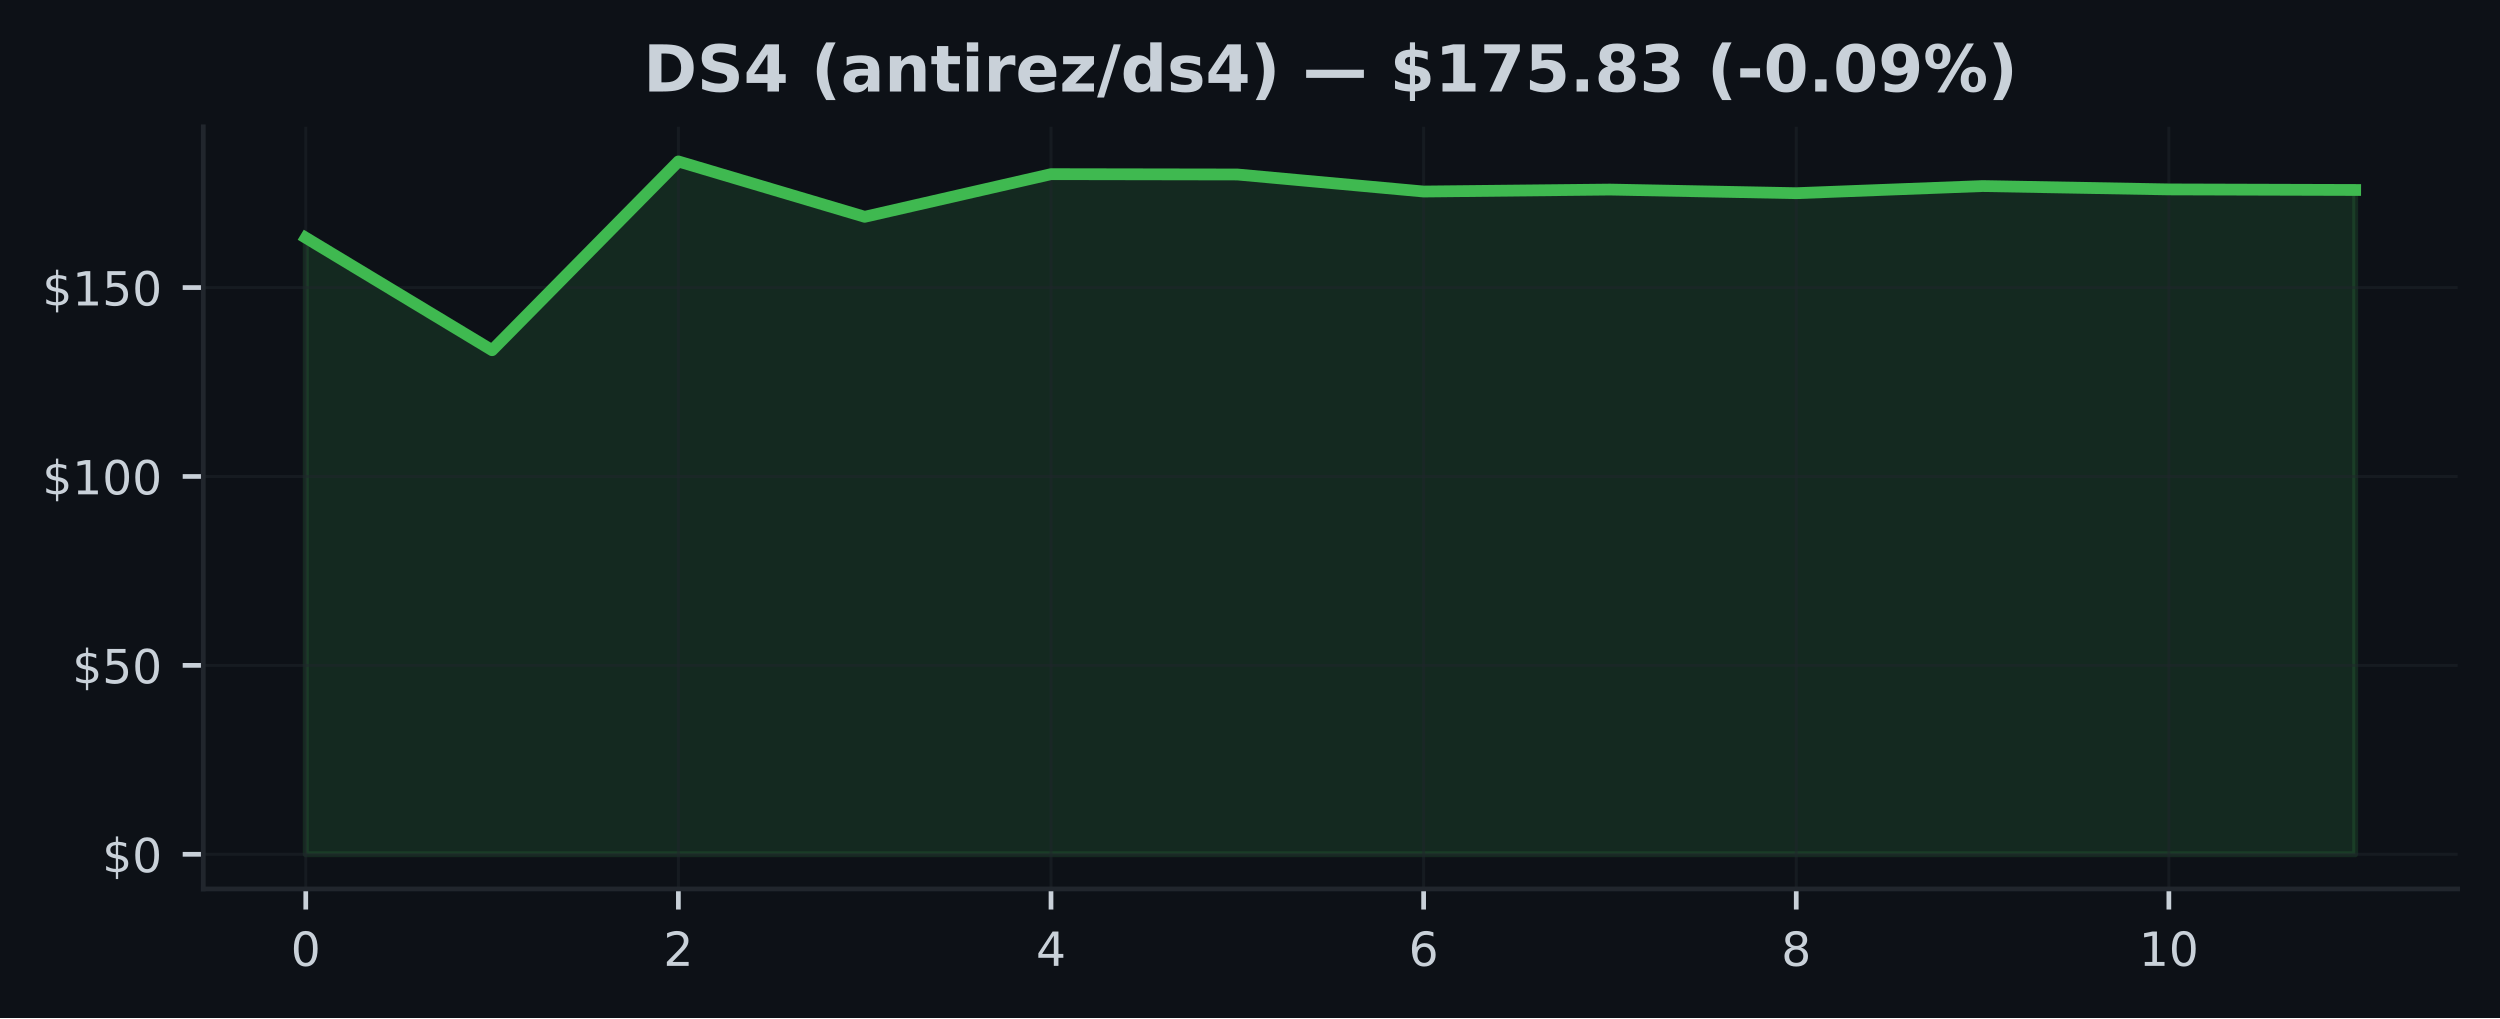
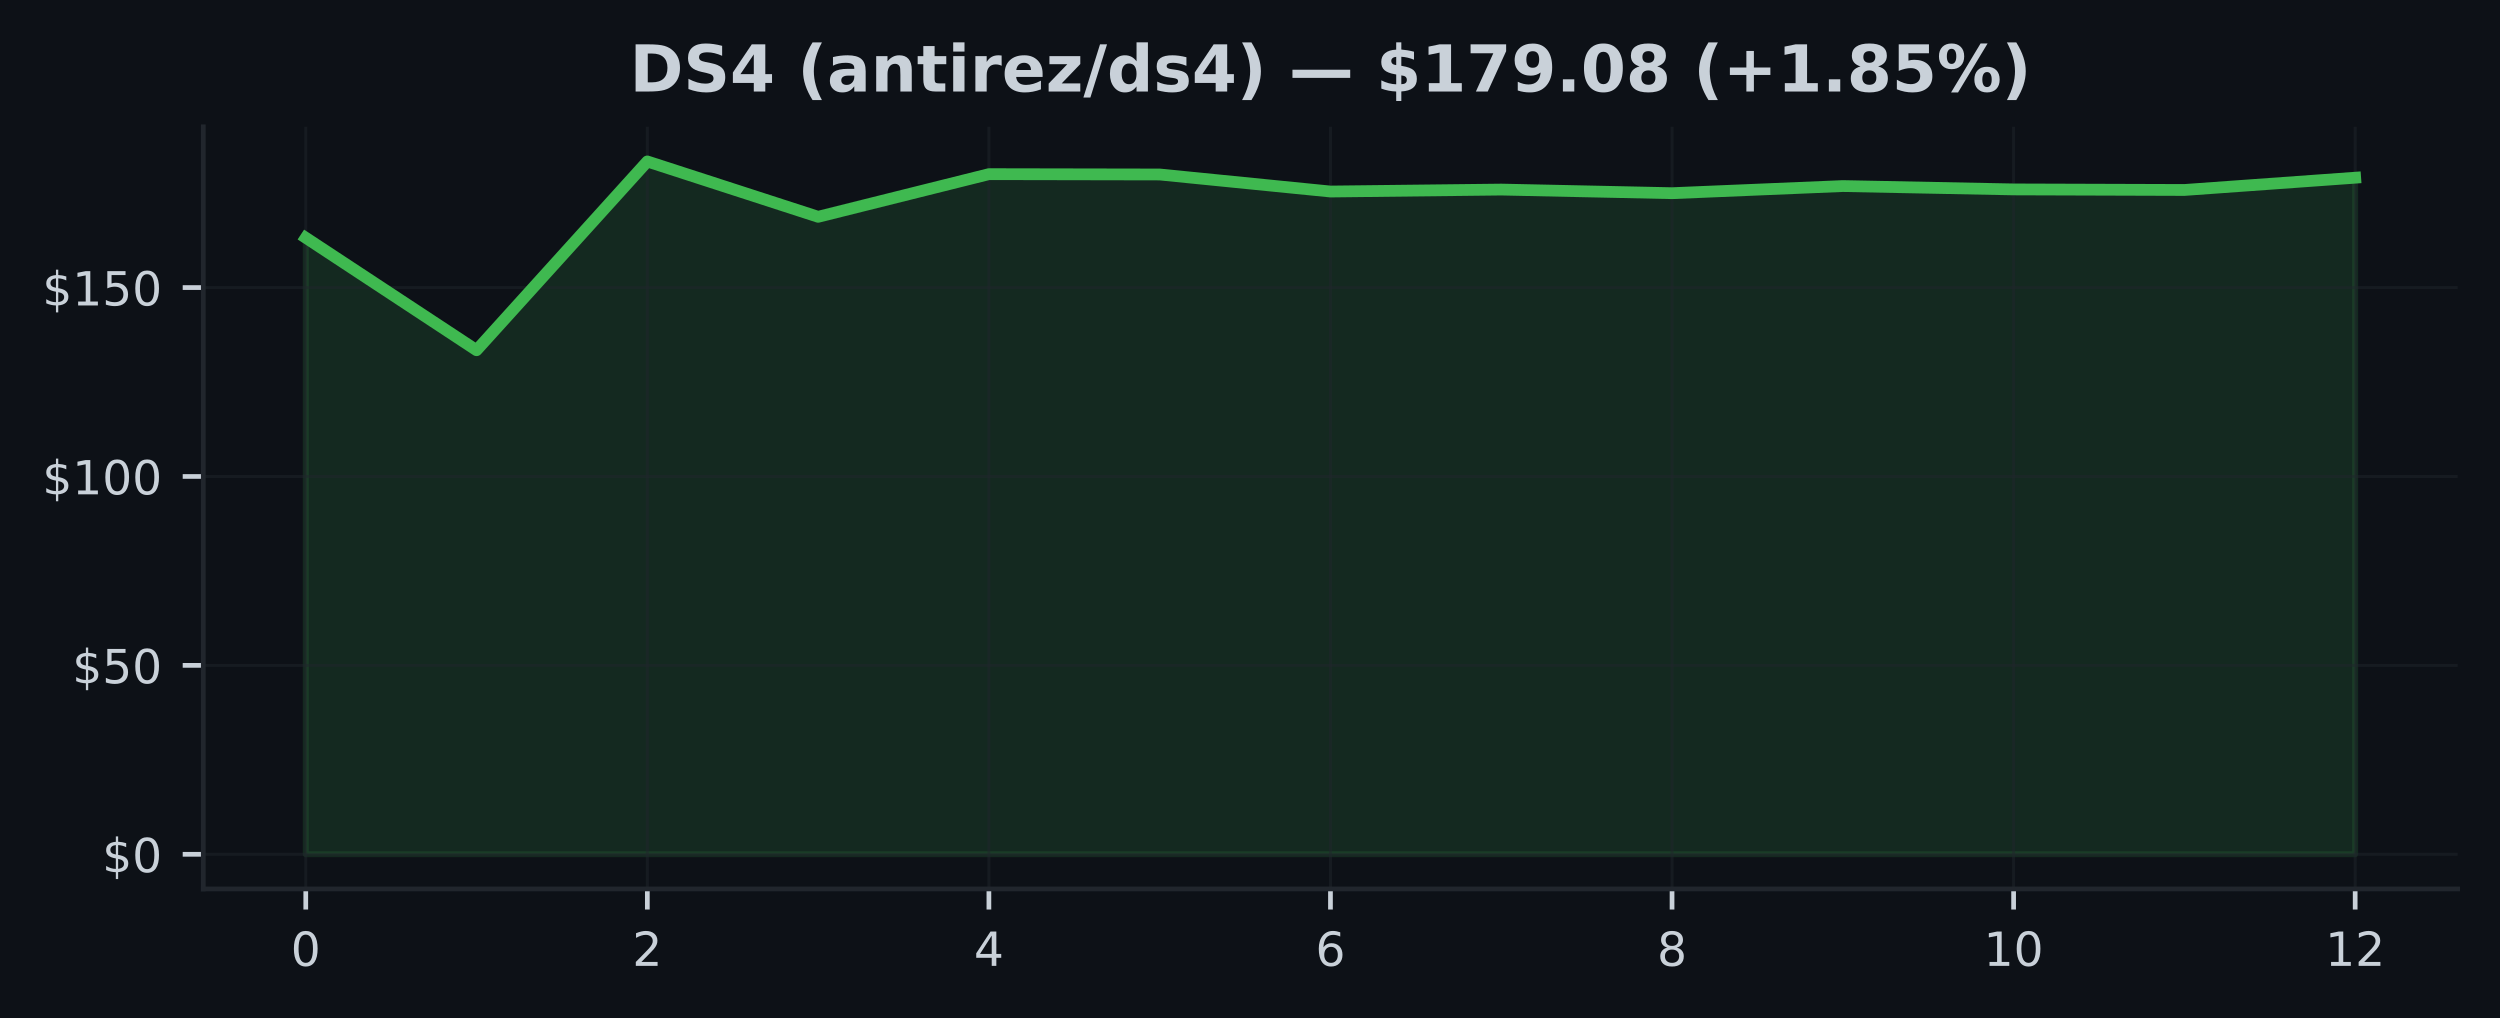
<svg xmlns="http://www.w3.org/2000/svg" xmlns:xlink="http://www.w3.org/1999/xlink" width="425pt" height="173.061pt" viewBox="0 0 425 173.061" version="1.1">
  <defs>
    <style type="text/css">*{stroke-linejoin: round; stroke-linecap: butt}</style>
  </defs>
  <g id="figure_1">
    <g id="patch_1">
      <path d="M 0 173.061  L 425 173.061  L 425 0  L 0 0  z " style="fill: #0d1117" />
    </g>
    <g id="axes_1">
      <g id="patch_2">
        <path d="M 34.56 151.118  L 417.8 151.118  L 417.8 21.558  L 34.56 21.558  z " style="fill: #0d1117" />
      </g>
      <g id="FillBetweenPolyCollection_1">
        <defs>
-           <path id="mcb7b8a26d0" d="M 51.98 -27.832  L 51.98 -132.639  L 83.653 -113.525  L 115.325 -145.613  L 146.998 -136.204  L 178.671 -143.455  L 210.344 -143.398  L 242.016 -140.501  L 273.689 -140.835  L 305.362 -140.218  L 337.035 -141.432  L 368.707 -140.861  L 400.38 -140.764  L 400.38 -27.832  L 400.38 -27.832  L 368.707 -27.832  L 337.035 -27.832  L 305.362 -27.832  L 273.689 -27.832  L 242.016 -27.832  L 210.344 -27.832  L 178.671 -27.832  L 146.998 -27.832  L 115.325 -27.832  L 83.653 -27.832  L 51.98 -27.832  z " style="stroke: #3fb950; stroke-opacity: 0.15" />
+           <path id="m15445644e9" d="M 51.98 -27.832  L 51.98 -132.639  L 81.013 -113.525  L 110.047 -145.613  L 139.08 -136.204  L 168.113 -143.455  L 197.147 -143.398  L 226.18 -140.501  L 255.213 -140.835  L 284.247 -140.218  L 313.28 -141.432  L 342.313 -140.861  L 371.347 -140.764  L 400.38 -142.852  L 400.38 -27.832  L 400.38 -27.832  L 371.347 -27.832  L 342.313 -27.832  L 313.28 -27.832  L 284.247 -27.832  L 255.213 -27.832  L 226.18 -27.832  L 197.147 -27.832  L 168.113 -27.832  L 139.08 -27.832  L 110.047 -27.832  L 81.013 -27.832  L 51.98 -27.832  z " style="stroke: #3fb950; stroke-opacity: 0.15" />
        </defs>
-         <g clip-path="url(#p4523fb456c)">
-           <use xlink:href="#mcb7b8a26d0" x="0" y="173.061" style="fill: #3fb950; fill-opacity: 0.15; stroke: #3fb950; stroke-opacity: 0.15" />
+         <g clip-path="url(#p81634be4b5)">
+           <use xlink:href="#m15445644e9" x="0" y="173.061" style="fill: #3fb950; fill-opacity: 0.15; stroke: #3fb950; stroke-opacity: 0.15" />
        </g>
      </g>
      <g id="matplotlib.axis_1">
        <g id="xtick_1">
          <g id="line2d_1">
-             <path d="M 51.98 151.118  L 51.98 21.558  " clip-path="url(#p4523fb456c)" style="fill: none; stroke: #21262d; stroke-opacity: 0.5; stroke-width: 0.5; stroke-linecap: square" />
+             <path d="M 51.98 151.118  L 51.98 21.558  " clip-path="url(#p81634be4b5)" style="fill: none; stroke: #21262d; stroke-opacity: 0.5; stroke-width: 0.5; stroke-linecap: square" />
          </g>
          <g id="line2d_2">
            <defs>
-               <path id="m1c31b7d1b2" d="M 0 0  L 0 3.5  " style="stroke: #c9d1d9; stroke-width: 0.8" />
+               <path id="m2bcc82e139" d="M 0 0  L 0 3.5  " style="stroke: #c9d1d9; stroke-width: 0.8" />
            </defs>
            <g>
-               <use xlink:href="#m1c31b7d1b2" x="51.98" y="151.118" style="fill: #c9d1d9; stroke: #c9d1d9; stroke-width: 0.8" />
+               <use xlink:href="#m2bcc82e139" x="51.98" y="151.118" style="fill: #c9d1d9; stroke: #c9d1d9; stroke-width: 0.8" />
            </g>
          </g>
          <g id="text_1">
            <g style="fill: #c9d1d9" transform="translate(49.435 164.197) scale(0.08 -0.08)">
              <defs>
                <path id="DejaVuSans-30" d="M 2034 4250  Q 1547 4250 1301 3770  Q 1056 3291 1056 2328  Q 1056 1369 1301 889  Q 1547 409 2034 409  Q 2525 409 2770 889  Q 3016 1369 3016 2328  Q 3016 3291 2770 3770  Q 2525 4250 2034 4250  z M 2034 4750  Q 2819 4750 3233 4129  Q 3647 3509 3647 2328  Q 3647 1150 3233 529  Q 2819 -91 2034 -91  Q 1250 -91 836 529  Q 422 1150 422 2328  Q 422 3509 836 4129  Q 1250 4750 2034 4750  z " transform="scale(0.015625)" />
              </defs>
              <use xlink:href="#DejaVuSans-30" />
            </g>
          </g>
        </g>
        <g id="xtick_2">
          <g id="line2d_3">
-             <path d="M 115.325 151.118  L 115.325 21.558  " clip-path="url(#p4523fb456c)" style="fill: none; stroke: #21262d; stroke-opacity: 0.5; stroke-width: 0.5; stroke-linecap: square" />
+             <path d="M 110.047 151.118  L 110.047 21.558  " clip-path="url(#p81634be4b5)" style="fill: none; stroke: #21262d; stroke-opacity: 0.5; stroke-width: 0.5; stroke-linecap: square" />
          </g>
          <g id="line2d_4">
            <g>
-               <use xlink:href="#m1c31b7d1b2" x="115.325" y="151.118" style="fill: #c9d1d9; stroke: #c9d1d9; stroke-width: 0.8" />
+               <use xlink:href="#m2bcc82e139" x="110.047" y="151.118" style="fill: #c9d1d9; stroke: #c9d1d9; stroke-width: 0.8" />
            </g>
          </g>
          <g id="text_2">
-             <g style="fill: #c9d1d9" transform="translate(112.7805 164.197) scale(0.08 -0.08)">
+             <g style="fill: #c9d1d9" transform="translate(107.5017 164.197) scale(0.08 -0.08)">
              <defs>
                <path id="DejaVuSans-32" d="M 1228 531  L 3431 531  L 3431 0  L 469 0  L 469 531  Q 828 903 1448 1529  Q 2069 2156 2228 2338  Q 2531 2678 2651 2914  Q 2772 3150 2772 3378  Q 2772 3750 2511 3984  Q 2250 4219 1831 4219  Q 1534 4219 1204 4116  Q 875 4013 500 3803  L 500 4441  Q 881 4594 1212 4672  Q 1544 4750 1819 4750  Q 2544 4750 2975 4387  Q 3406 4025 3406 3419  Q 3406 3131 3298 2873  Q 3191 2616 2906 2266  Q 2828 2175 2409 1742  Q 1991 1309 1228 531  z " transform="scale(0.015625)" />
              </defs>
              <use xlink:href="#DejaVuSans-32" />
            </g>
          </g>
        </g>
        <g id="xtick_3">
          <g id="line2d_5">
-             <path d="M 178.671 151.118  L 178.671 21.558  " clip-path="url(#p4523fb456c)" style="fill: none; stroke: #21262d; stroke-opacity: 0.5; stroke-width: 0.5; stroke-linecap: square" />
+             <path d="M 168.113 151.118  L 168.113 21.558  " clip-path="url(#p81634be4b5)" style="fill: none; stroke: #21262d; stroke-opacity: 0.5; stroke-width: 0.5; stroke-linecap: square" />
          </g>
          <g id="line2d_6">
            <g>
-               <use xlink:href="#m1c31b7d1b2" x="178.671" y="151.118" style="fill: #c9d1d9; stroke: #c9d1d9; stroke-width: 0.8" />
+               <use xlink:href="#m2bcc82e139" x="168.113" y="151.118" style="fill: #c9d1d9; stroke: #c9d1d9; stroke-width: 0.8" />
            </g>
          </g>
          <g id="text_3">
-             <g style="fill: #c9d1d9" transform="translate(176.1259 164.197) scale(0.08 -0.08)">
+             <g style="fill: #c9d1d9" transform="translate(165.5683 164.197) scale(0.08 -0.08)">
              <defs>
                <path id="DejaVuSans-34" d="M 2419 4116  L 825 1625  L 2419 1625  L 2419 4116  z M 2253 4666  L 3047 4666  L 3047 1625  L 3713 1625  L 3713 1100  L 3047 1100  L 3047 0  L 2419 0  L 2419 1100  L 313 1100  L 313 1709  L 2253 4666  z " transform="scale(0.015625)" />
              </defs>
              <use xlink:href="#DejaVuSans-34" />
            </g>
          </g>
        </g>
        <g id="xtick_4">
          <g id="line2d_7">
-             <path d="M 242.016 151.118  L 242.016 21.558  " clip-path="url(#p4523fb456c)" style="fill: none; stroke: #21262d; stroke-opacity: 0.5; stroke-width: 0.5; stroke-linecap: square" />
+             <path d="M 226.18 151.118  L 226.18 21.558  " clip-path="url(#p81634be4b5)" style="fill: none; stroke: #21262d; stroke-opacity: 0.5; stroke-width: 0.5; stroke-linecap: square" />
          </g>
          <g id="line2d_8">
            <g>
-               <use xlink:href="#m1c31b7d1b2" x="242.016" y="151.118" style="fill: #c9d1d9; stroke: #c9d1d9; stroke-width: 0.8" />
+               <use xlink:href="#m2bcc82e139" x="226.18" y="151.118" style="fill: #c9d1d9; stroke: #c9d1d9; stroke-width: 0.8" />
            </g>
          </g>
          <g id="text_4">
-             <g style="fill: #c9d1d9" transform="translate(239.4714 164.197) scale(0.08 -0.08)">
+             <g style="fill: #c9d1d9" transform="translate(223.635 164.197) scale(0.08 -0.08)">
              <defs>
                <path id="DejaVuSans-36" d="M 2113 2584  Q 1688 2584 1439 2293  Q 1191 2003 1191 1497  Q 1191 994 1439 701  Q 1688 409 2113 409  Q 2538 409 2786 701  Q 3034 994 3034 1497  Q 3034 2003 2786 2293  Q 2538 2584 2113 2584  z M 3366 4563  L 3366 3988  Q 3128 4100 2886 4159  Q 2644 4219 2406 4219  Q 1781 4219 1451 3797  Q 1122 3375 1075 2522  Q 1259 2794 1537 2939  Q 1816 3084 2150 3084  Q 2853 3084 3261 2657  Q 3669 2231 3669 1497  Q 3669 778 3244 343  Q 2819 -91 2113 -91  Q 1303 -91 875 529  Q 447 1150 447 2328  Q 447 3434 972 4092  Q 1497 4750 2381 4750  Q 2619 4750 2861 4703  Q 3103 4656 3366 4563  z " transform="scale(0.015625)" />
              </defs>
              <use xlink:href="#DejaVuSans-36" />
            </g>
          </g>
        </g>
        <g id="xtick_5">
          <g id="line2d_9">
-             <path d="M 305.362 151.118  L 305.362 21.558  " clip-path="url(#p4523fb456c)" style="fill: none; stroke: #21262d; stroke-opacity: 0.5; stroke-width: 0.5; stroke-linecap: square" />
+             <path d="M 284.247 151.118  L 284.247 21.558  " clip-path="url(#p81634be4b5)" style="fill: none; stroke: #21262d; stroke-opacity: 0.5; stroke-width: 0.5; stroke-linecap: square" />
          </g>
          <g id="line2d_10">
            <g>
-               <use xlink:href="#m1c31b7d1b2" x="305.362" y="151.118" style="fill: #c9d1d9; stroke: #c9d1d9; stroke-width: 0.8" />
+               <use xlink:href="#m2bcc82e139" x="284.247" y="151.118" style="fill: #c9d1d9; stroke: #c9d1d9; stroke-width: 0.8" />
            </g>
          </g>
          <g id="text_5">
-             <g style="fill: #c9d1d9" transform="translate(302.8168 164.197) scale(0.08 -0.08)">
+             <g style="fill: #c9d1d9" transform="translate(281.7017 164.197) scale(0.08 -0.08)">
              <defs>
                <path id="DejaVuSans-38" d="M 2034 2216  Q 1584 2216 1326 1975  Q 1069 1734 1069 1313  Q 1069 891 1326 650  Q 1584 409 2034 409  Q 2484 409 2743 651  Q 3003 894 3003 1313  Q 3003 1734 2745 1975  Q 2488 2216 2034 2216  z M 1403 2484  Q 997 2584 770 2862  Q 544 3141 544 3541  Q 544 4100 942 4425  Q 1341 4750 2034 4750  Q 2731 4750 3128 4425  Q 3525 4100 3525 3541  Q 3525 3141 3298 2862  Q 3072 2584 2669 2484  Q 3125 2378 3379 2068  Q 3634 1759 3634 1313  Q 3634 634 3220 271  Q 2806 -91 2034 -91  Q 1263 -91 848 271  Q 434 634 434 1313  Q 434 1759 690 2068  Q 947 2378 1403 2484  z M 1172 3481  Q 1172 3119 1398 2916  Q 1625 2713 2034 2713  Q 2441 2713 2670 2916  Q 2900 3119 2900 3481  Q 2900 3844 2670 4047  Q 2441 4250 2034 4250  Q 1625 4250 1398 4047  Q 1172 3844 1172 3481  z " transform="scale(0.015625)" />
              </defs>
              <use xlink:href="#DejaVuSans-38" />
            </g>
          </g>
        </g>
        <g id="xtick_6">
          <g id="line2d_11">
-             <path d="M 368.707 151.118  L 368.707 21.558  " clip-path="url(#p4523fb456c)" style="fill: none; stroke: #21262d; stroke-opacity: 0.5; stroke-width: 0.5; stroke-linecap: square" />
+             <path d="M 342.313 151.118  L 342.313 21.558  " clip-path="url(#p81634be4b5)" style="fill: none; stroke: #21262d; stroke-opacity: 0.5; stroke-width: 0.5; stroke-linecap: square" />
          </g>
          <g id="line2d_12">
            <g>
-               <use xlink:href="#m1c31b7d1b2" x="368.707" y="151.118" style="fill: #c9d1d9; stroke: #c9d1d9; stroke-width: 0.8" />
+               <use xlink:href="#m2bcc82e139" x="342.313" y="151.118" style="fill: #c9d1d9; stroke: #c9d1d9; stroke-width: 0.8" />
            </g>
          </g>
          <g id="text_6">
-             <g style="fill: #c9d1d9" transform="translate(363.6173 164.197) scale(0.08 -0.08)">
+             <g style="fill: #c9d1d9" transform="translate(337.2233 164.197) scale(0.08 -0.08)">
              <defs>
                <path id="DejaVuSans-31" d="M 794 531  L 1825 531  L 1825 4091  L 703 3866  L 703 4441  L 1819 4666  L 2450 4666  L 2450 531  L 3481 531  L 3481 0  L 794 0  L 794 531  z " transform="scale(0.015625)" />
              </defs>
              <use xlink:href="#DejaVuSans-31" />
              <use xlink:href="#DejaVuSans-30" transform="translate(63.62305 0)" />
            </g>
          </g>
        </g>
+         <g id="xtick_7">
+           <g id="line2d_13">
+             <path d="M 400.38 151.118  L 400.38 21.558  " clip-path="url(#p81634be4b5)" style="fill: none; stroke: #21262d; stroke-opacity: 0.5; stroke-width: 0.5; stroke-linecap: square" />
+           </g>
+           <g id="line2d_14">
+             <g>
+               <use xlink:href="#m2bcc82e139" x="400.38" y="151.118" style="fill: #c9d1d9; stroke: #c9d1d9; stroke-width: 0.8" />
+             </g>
+           </g>
+           <g id="text_7">
+             <g style="fill: #c9d1d9" transform="translate(395.29 164.197) scale(0.08 -0.08)">
+               <use xlink:href="#DejaVuSans-31" />
+               <use xlink:href="#DejaVuSans-32" transform="translate(63.62305 0)" />
+             </g>
+           </g>
+         </g>
      </g>
      <g id="matplotlib.axis_2">
        <g id="ytick_1">
-           <g id="line2d_13">
-             <path d="M 34.56 145.229  L 417.8 145.229  " clip-path="url(#p4523fb456c)" style="fill: none; stroke: #21262d; stroke-opacity: 0.5; stroke-width: 0.5; stroke-linecap: square" />
-           </g>
-           <g id="line2d_14">
+           <g id="line2d_15">
+             <path d="M 34.56 145.229  L 417.8 145.229  " clip-path="url(#p81634be4b5)" style="fill: none; stroke: #21262d; stroke-opacity: 0.5; stroke-width: 0.5; stroke-linecap: square" />
+           </g>
+           <g id="line2d_16">
            <defs>
-               <path id="mf114e4931b" d="M 0 0  L -3.5 0  " style="stroke: #c9d1d9; stroke-width: 0.8" />
+               <path id="m284b1d0137" d="M 0 0  L -3.5 0  " style="stroke: #c9d1d9; stroke-width: 0.8" />
            </defs>
            <g>
-               <use xlink:href="#mf114e4931b" x="34.56" y="145.229" style="fill: #c9d1d9; stroke: #c9d1d9; stroke-width: 0.8" />
-             </g>
-           </g>
-           <g id="text_7">
+               <use xlink:href="#m284b1d0137" x="34.56" y="145.229" style="fill: #c9d1d9; stroke: #c9d1d9; stroke-width: 0.8" />
+             </g>
+           </g>
+           <g id="text_8">
            <g style="fill: #c9d1d9" transform="translate(17.38 148.2686) scale(0.08 -0.08)">
              <defs>
                <path id="DejaVuSans-24" d="M 2163 -941  L 1850 -941  L 1847 0  Q 1519 6 1191 76  Q 863 147 531 288  L 531 850  Q 850 650 1176 548  Q 1503 447 1850 444  L 1850 1869  Q 1159 1981 845 2250  Q 531 2519 531 2988  Q 531 3497 872 3790  Q 1213 4084 1850 4128  L 1850 4863  L 2163 4863  L 2163 4138  Q 2453 4125 2725 4076  Q 2997 4028 3256 3944  L 3256 3397  Q 2997 3528 2723 3600  Q 2450 3672 2163 3684  L 2163 2350  Q 2872 2241 3206 1959  Q 3541 1678 3541 1191  Q 3541 663 3186 358  Q 2831 53 2163 6  L 2163 -941  z M 1850 2406  L 1850 3688  Q 1488 3647 1297 3481  Q 1106 3316 1106 3041  Q 1106 2772 1282 2622  Q 1459 2472 1850 2406  z M 2163 1806  L 2163 453  Q 2559 506 2761 678  Q 2963 850 2963 1131  Q 2963 1406 2770 1568  Q 2578 1731 2163 1806  z " transform="scale(0.015625)" />
              </defs>
              <use xlink:href="#DejaVuSans-24" />
              <use xlink:href="#DejaVuSans-30" transform="translate(63.62305 0)" />
            </g>
          </g>
        </g>
        <g id="ytick_2">
-           <g id="line2d_15">
-             <path d="M 34.56 113.115  L 417.8 113.115  " clip-path="url(#p4523fb456c)" style="fill: none; stroke: #21262d; stroke-opacity: 0.5; stroke-width: 0.5; stroke-linecap: square" />
-           </g>
-           <g id="line2d_16">
-             <g>
-               <use xlink:href="#mf114e4931b" x="34.56" y="113.115" style="fill: #c9d1d9; stroke: #c9d1d9; stroke-width: 0.8" />
-             </g>
-           </g>
-           <g id="text_8">
+           <g id="line2d_17">
+             <path d="M 34.56 113.115  L 417.8 113.115  " clip-path="url(#p81634be4b5)" style="fill: none; stroke: #21262d; stroke-opacity: 0.5; stroke-width: 0.5; stroke-linecap: square" />
+           </g>
+           <g id="line2d_18">
+             <g>
+               <use xlink:href="#m284b1d0137" x="34.56" y="113.115" style="fill: #c9d1d9; stroke: #c9d1d9; stroke-width: 0.8" />
+             </g>
+           </g>
+           <g id="text_9">
            <g style="fill: #c9d1d9" transform="translate(12.29 116.1544) scale(0.08 -0.08)">
              <defs>
                <path id="DejaVuSans-35" d="M 691 4666  L 3169 4666  L 3169 4134  L 1269 4134  L 1269 2991  Q 1406 3038 1543 3061  Q 1681 3084 1819 3084  Q 2600 3084 3056 2656  Q 3513 2228 3513 1497  Q 3513 744 3044 326  Q 2575 -91 1722 -91  Q 1428 -91 1123 -41  Q 819 9 494 109  L 494 744  Q 775 591 1075 516  Q 1375 441 1709 441  Q 2250 441 2565 725  Q 2881 1009 2881 1497  Q 2881 1984 2565 2268  Q 2250 2553 1709 2553  Q 1456 2553 1204 2497  Q 953 2441 691 2322  L 691 4666  z " transform="scale(0.015625)" />
              </defs>
              <use xlink:href="#DejaVuSans-24" />
              <use xlink:href="#DejaVuSans-35" transform="translate(63.62305 0)" />
              <use xlink:href="#DejaVuSans-30" transform="translate(127.2461 0)" />
            </g>
          </g>
        </g>
        <g id="ytick_3">
-           <g id="line2d_17">
-             <path d="M 34.56 81.001  L 417.8 81.001  " clip-path="url(#p4523fb456c)" style="fill: none; stroke: #21262d; stroke-opacity: 0.5; stroke-width: 0.5; stroke-linecap: square" />
-           </g>
-           <g id="line2d_18">
-             <g>
-               <use xlink:href="#mf114e4931b" x="34.56" y="81.001" style="fill: #c9d1d9; stroke: #c9d1d9; stroke-width: 0.8" />
-             </g>
-           </g>
-           <g id="text_9">
+           <g id="line2d_19">
+             <path d="M 34.56 81.001  L 417.8 81.001  " clip-path="url(#p81634be4b5)" style="fill: none; stroke: #21262d; stroke-opacity: 0.5; stroke-width: 0.5; stroke-linecap: square" />
+           </g>
+           <g id="line2d_20">
+             <g>
+               <use xlink:href="#m284b1d0137" x="34.56" y="81.001" style="fill: #c9d1d9; stroke: #c9d1d9; stroke-width: 0.8" />
+             </g>
+           </g>
+           <g id="text_10">
            <g style="fill: #c9d1d9" transform="translate(7.2 84.04029) scale(0.08 -0.08)">
              <use xlink:href="#DejaVuSans-24" />
              <use xlink:href="#DejaVuSans-31" transform="translate(63.62305 0)" />
              <use xlink:href="#DejaVuSans-30" transform="translate(127.2461 0)" />
              <use xlink:href="#DejaVuSans-30" transform="translate(190.8691 0)" />
            </g>
          </g>
        </g>
        <g id="ytick_4">
-           <g id="line2d_19">
-             <path d="M 34.56 48.887  L 417.8 48.887  " clip-path="url(#p4523fb456c)" style="fill: none; stroke: #21262d; stroke-opacity: 0.5; stroke-width: 0.5; stroke-linecap: square" />
-           </g>
-           <g id="line2d_20">
-             <g>
-               <use xlink:href="#mf114e4931b" x="34.56" y="48.887" style="fill: #c9d1d9; stroke: #c9d1d9; stroke-width: 0.8" />
-             </g>
-           </g>
-           <g id="text_10">
+           <g id="line2d_21">
+             <path d="M 34.56 48.887  L 417.8 48.887  " clip-path="url(#p81634be4b5)" style="fill: none; stroke: #21262d; stroke-opacity: 0.5; stroke-width: 0.5; stroke-linecap: square" />
+           </g>
+           <g id="line2d_22">
+             <g>
+               <use xlink:href="#m284b1d0137" x="34.56" y="48.887" style="fill: #c9d1d9; stroke: #c9d1d9; stroke-width: 0.8" />
+             </g>
+           </g>
+           <g id="text_11">
            <g style="fill: #c9d1d9" transform="translate(7.2 51.92615) scale(0.08 -0.08)">
              <use xlink:href="#DejaVuSans-24" />
              <use xlink:href="#DejaVuSans-31" transform="translate(63.62305 0)" />
              <use xlink:href="#DejaVuSans-35" transform="translate(127.2461 0)" />
              <use xlink:href="#DejaVuSans-30" transform="translate(190.8691 0)" />
            </g>
          </g>
        </g>
      </g>
-       <g id="line2d_21">
-         <path d="M 51.98 40.421  L 83.653 59.536  L 115.325 27.447  L 146.998 36.857  L 178.671 29.605  L 210.344 29.663  L 242.016 32.56  L 273.689 32.226  L 305.362 32.843  L 337.035 31.629  L 368.707 32.2  L 400.38 32.297  " clip-path="url(#p4523fb456c)" style="fill: none; stroke: #3fb950; stroke-width: 2; stroke-linecap: square" />
+       <g id="line2d_23">
+         <path d="M 51.98 40.421  L 81.013 59.536  L 110.047 27.447  L 139.08 36.857  L 168.113 29.605  L 197.147 29.663  L 226.18 32.56  L 255.213 32.226  L 284.247 32.843  L 313.28 31.629  L 342.313 32.2  L 371.347 32.297  L 400.38 30.209  " clip-path="url(#p81634be4b5)" style="fill: none; stroke: #3fb950; stroke-width: 2; stroke-linecap: square" />
      </g>
      <g id="patch_3">
        <path d="M 34.56 151.118  L 34.56 21.558  " style="fill: none; stroke: #21262d; stroke-width: 0.8; stroke-linejoin: miter; stroke-linecap: square" />
      </g>
      <g id="patch_4">
        <path d="M 34.56 151.118  L 417.8 151.118  " style="fill: none; stroke: #21262d; stroke-width: 0.8; stroke-linejoin: miter; stroke-linecap: square" />
      </g>
-       <g id="text_11">
-         <g style="fill: #c9d1d9" transform="translate(109.3686 15.55828) scale(0.11 -0.11)">
+       <g id="text_12">
+         <g style="fill: #c9d1d9" transform="translate(107.0423 15.55828) scale(0.11 -0.11)">
          <defs>
            <path id="DejaVuSans-Bold-44" d="M 1791 3756  L 1791 909  L 2222 909  Q 2959 909 3348 1275  Q 3738 1641 3738 2338  Q 3738 3031 3350 3393  Q 2963 3756 2222 3756  L 1791 3756  z M 588 4666  L 1856 4666  Q 2919 4666 3439 4514  Q 3959 4363 4331 4000  Q 4659 3684 4818 3271  Q 4978 2859 4978 2338  Q 4978 1809 4818 1395  Q 4659 981 4331 666  Q 3956 303 3431 151  Q 2906 0 1856 0  L 588 0  L 588 4666  z " transform="scale(0.015625)" />
            <path id="DejaVuSans-Bold-53" d="M 3834 4519  L 3834 3531  Q 3450 3703 3084 3790  Q 2719 3878 2394 3878  Q 1963 3878 1756 3759  Q 1550 3641 1550 3391  Q 1550 3203 1689 3098  Q 1828 2994 2194 2919  L 2706 2816  Q 3484 2659 3812 2340  Q 4141 2022 4141 1434  Q 4141 663 3683 286  Q 3225 -91 2284 -91  Q 1841 -91 1394 -6  Q 947 78 500 244  L 500 1259  Q 947 1022 1364 901  Q 1781 781 2169 781  Q 2563 781 2772 912  Q 2981 1044 2981 1288  Q 2981 1506 2839 1625  Q 2697 1744 2272 1838  L 1806 1941  Q 1106 2091 782 2419  Q 459 2747 459 3303  Q 459 4000 909 4375  Q 1359 4750 2203 4750  Q 2588 4750 2994 4692  Q 3400 4634 3834 4519  z " transform="scale(0.015625)" />
            <path id="DejaVuSans-Bold-34" d="M 2356 3675  L 1038 1722  L 2356 1722  L 2356 3675  z M 2156 4666  L 3494 4666  L 3494 1722  L 4159 1722  L 4159 850  L 3494 850  L 3494 0  L 2356 0  L 2356 850  L 288 850  L 288 1881  L 2156 4666  z " transform="scale(0.015625)" />
            <path id="DejaVuSans-Bold-20" transform="scale(0.015625)" />
            <path id="DejaVuSans-Bold-28" d="M 2413 -844  L 1484 -844  Q 1006 -72 778 623  Q 550 1319 550 2003  Q 550 2688 779 3389  Q 1009 4091 1484 4856  L 2413 4856  Q 2013 4116 1813 3408  Q 1613 2700 1613 2009  Q 1613 1319 1811 609  Q 2009 -100 2413 -844  z " transform="scale(0.015625)" />
            <path id="DejaVuSans-Bold-61" d="M 2106 1575  Q 1756 1575 1579 1456  Q 1403 1338 1403 1106  Q 1403 894 1545 773  Q 1688 653 1941 653  Q 2256 653 2472 879  Q 2688 1106 2688 1447  L 2688 1575  L 2106 1575  z M 3816 1997  L 3816 0  L 2688 0  L 2688 519  Q 2463 200 2181 54  Q 1900 -91 1497 -91  Q 953 -91 614 226  Q 275 544 275 1050  Q 275 1666 698 1953  Q 1122 2241 2028 2241  L 2688 2241  L 2688 2328  Q 2688 2594 2478 2717  Q 2269 2841 1825 2841  Q 1466 2841 1156 2769  Q 847 2697 581 2553  L 581 3406  Q 941 3494 1303 3539  Q 1666 3584 2028 3584  Q 2975 3584 3395 3211  Q 3816 2838 3816 1997  z " transform="scale(0.015625)" />
            <path id="DejaVuSans-Bold-6e" d="M 4056 2131  L 4056 0  L 2931 0  L 2931 347  L 2931 1631  Q 2931 2084 2911 2256  Q 2891 2428 2841 2509  Q 2775 2619 2662 2680  Q 2550 2741 2406 2741  Q 2056 2741 1856 2470  Q 1656 2200 1656 1722  L 1656 0  L 538 0  L 538 3500  L 1656 3500  L 1656 2988  Q 1909 3294 2193 3439  Q 2478 3584 2822 3584  Q 3428 3584 3742 3212  Q 4056 2841 4056 2131  z " transform="scale(0.015625)" />
            <path id="DejaVuSans-Bold-74" d="M 1759 4494  L 1759 3500  L 2913 3500  L 2913 2700  L 1759 2700  L 1759 1216  Q 1759 972 1856 886  Q 1953 800 2241 800  L 2816 800  L 2816 0  L 1856 0  Q 1194 0 917 276  Q 641 553 641 1216  L 641 2700  L 84 2700  L 84 3500  L 641 3500  L 641 4494  L 1759 4494  z " transform="scale(0.015625)" />
            <path id="DejaVuSans-Bold-69" d="M 538 3500  L 1656 3500  L 1656 0  L 538 0  L 538 3500  z M 538 4863  L 1656 4863  L 1656 3950  L 538 3950  L 538 4863  z " transform="scale(0.015625)" />
            <path id="DejaVuSans-Bold-72" d="M 3138 2547  Q 2991 2616 2845 2648  Q 2700 2681 2553 2681  Q 2122 2681 1889 2404  Q 1656 2128 1656 1613  L 1656 0  L 538 0  L 538 3500  L 1656 3500  L 1656 2925  Q 1872 3269 2151 3426  Q 2431 3584 2822 3584  Q 2878 3584 2943 3579  Q 3009 3575 3134 3559  L 3138 2547  z " transform="scale(0.015625)" />
            <path id="DejaVuSans-Bold-65" d="M 4031 1759  L 4031 1441  L 1416 1441  Q 1456 1047 1700 850  Q 1944 653 2381 653  Q 2734 653 3104 758  Q 3475 863 3866 1075  L 3866 213  Q 3469 63 3072 -14  Q 2675 -91 2278 -91  Q 1328 -91 801 392  Q 275 875 275 1747  Q 275 2603 792 3093  Q 1309 3584 2216 3584  Q 3041 3584 3536 3087  Q 4031 2591 4031 1759  z M 2881 2131  Q 2881 2450 2695 2645  Q 2509 2841 2209 2841  Q 1884 2841 1681 2658  Q 1478 2475 1428 2131  L 2881 2131  z " transform="scale(0.015625)" />
            <path id="DejaVuSans-Bold-7a" d="M 366 3500  L 3419 3500  L 3419 2719  L 1575 800  L 3419 800  L 3419 0  L 288 0  L 288 781  L 2131 2700  L 366 2700  L 366 3500  z " transform="scale(0.015625)" />
            <path id="DejaVuSans-Bold-2f" d="M 1644 4666  L 2338 4666  L 691 -594  L 0 -594  L 1644 4666  z " transform="scale(0.015625)" />
            <path id="DejaVuSans-Bold-64" d="M 2919 2988  L 2919 4863  L 4044 4863  L 4044 0  L 2919 0  L 2919 506  Q 2688 197 2409 53  Q 2131 -91 1766 -91  Q 1119 -91 703 423  Q 288 938 288 1747  Q 288 2556 703 3070  Q 1119 3584 1766 3584  Q 2128 3584 2408 3439  Q 2688 3294 2919 2988  z M 2181 722  Q 2541 722 2730 984  Q 2919 1247 2919 1747  Q 2919 2247 2730 2509  Q 2541 2772 2181 2772  Q 1825 2772 1636 2509  Q 1447 2247 1447 1747  Q 1447 1247 1636 984  Q 1825 722 2181 722  z " transform="scale(0.015625)" />
            <path id="DejaVuSans-Bold-73" d="M 3272 3391  L 3272 2541  Q 2913 2691 2578 2766  Q 2244 2841 1947 2841  Q 1628 2841 1473 2761  Q 1319 2681 1319 2516  Q 1319 2381 1436 2309  Q 1553 2238 1856 2203  L 2053 2175  Q 2913 2066 3209 1816  Q 3506 1566 3506 1031  Q 3506 472 3093 190  Q 2681 -91 1863 -91  Q 1516 -91 1145 -36  Q 775 19 384 128  L 384 978  Q 719 816 1070 734  Q 1422 653 1784 653  Q 2113 653 2278 743  Q 2444 834 2444 1013  Q 2444 1163 2330 1236  Q 2216 1309 1875 1350  L 1678 1375  Q 931 1469 631 1722  Q 331 1975 331 2491  Q 331 3047 712 3315  Q 1094 3584 1881 3584  Q 2191 3584 2531 3537  Q 2872 3491 3272 3391  z " transform="scale(0.015625)" />
            <path id="DejaVuSans-Bold-29" d="M 513 -844  Q 913 -100 1113 609  Q 1313 1319 1313 2009  Q 1313 2700 1113 3408  Q 913 4116 513 4856  L 1441 4856  Q 1916 4091 2145 3389  Q 2375 2688 2375 2003  Q 2375 1319 2147 623  Q 1919 -72 1441 -844  L 513 -844  z " transform="scale(0.015625)" />
            <path id="DejaVuSans-Bold-2014" d="M 344 2156  L 6056 2156  L 6056 1350  L 344 1350  L 344 2156  z " transform="scale(0.015625)" />
            <path id="DejaVuSans-Bold-24" d="M 2484 -941  L 1978 -941  L 1975 0  Q 1584 16 1218 87  Q 853 159 506 288  L 506 1106  Q 866 922 1233 823  Q 1600 725 1978 713  L 1978 1684  L 1875 1703  Q 1128 1834 814 2115  Q 500 2397 500 2925  Q 500 3484 883 3798  Q 1266 4113 1975 4141  L 1978 4863  L 2484 4863  L 2484 4153  Q 2797 4128 3109 4075  Q 3422 4022 3738 3938  L 3738 3144  Q 3425 3275 3112 3348  Q 2800 3422 2484 3438  L 2484 2541  L 2584 2522  Q 3378 2397 3698 2105  Q 4019 1813 4019 1241  Q 4019 666 3637 358  Q 3256 50 2484 6  L 2484 -941  z M 1978 2613  L 1978 3428  Q 1756 3416 1623 3308  Q 1491 3200 1491 3034  Q 1491 2850 1612 2745  Q 1734 2641 1978 2613  z M 2484 1594  L 2484 725  Q 2756 728 2892 831  Q 3028 934 3028 1141  Q 3028 1353 2903 1458  Q 2778 1563 2484 1594  z " transform="scale(0.015625)" />
            <path id="DejaVuSans-Bold-31" d="M 750 831  L 1813 831  L 1813 3847  L 722 3622  L 722 4441  L 1806 4666  L 2950 4666  L 2950 831  L 4013 831  L 4013 0  L 750 0  L 750 831  z " transform="scale(0.015625)" />
            <path id="DejaVuSans-Bold-37" d="M 428 4666  L 3944 4666  L 3944 3988  L 2125 0  L 953 0  L 2675 3781  L 428 3781  L 428 4666  z " transform="scale(0.015625)" />
+             <path id="DejaVuSans-Bold-39" d="M 641 103  L 641 966  Q 928 831 1190 764  Q 1453 697 1709 697  Q 2247 697 2547 995  Q 2847 1294 2900 1881  Q 2688 1725 2447 1647  Q 2206 1569 1925 1569  Q 1209 1569 770 1986  Q 331 2403 331 3084  Q 331 3838 820 4291  Q 1309 4744 2131 4744  Q 3044 4744 3544 4128  Q 4044 3513 4044 2388  Q 4044 1231 3459 570  Q 2875 -91 1856 -91  Q 1528 -91 1228 -42  Q 928 6 641 103  z M 2125 2350  Q 2441 2350 2600 2554  Q 2759 2759 2759 3169  Q 2759 3575 2600 3781  Q 2441 3988 2125 3988  Q 1809 3988 1650 3781  Q 1491 3575 1491 3169  Q 1491 2759 1650 2554  Q 1809 2350 2125 2350  z " transform="scale(0.015625)" />
+             <path id="DejaVuSans-Bold-2e" d="M 653 1209  L 1778 1209  L 1778 0  L 653 0  L 653 1209  z " transform="scale(0.015625)" />
+             <path id="DejaVuSans-Bold-30" d="M 2944 2338  Q 2944 3213 2780 3570  Q 2616 3928 2228 3928  Q 1841 3928 1675 3570  Q 1509 3213 1509 2338  Q 1509 1453 1675 1090  Q 1841 728 2228 728  Q 2613 728 2778 1090  Q 2944 1453 2944 2338  z M 4147 2328  Q 4147 1169 3647 539  Q 3147 -91 2228 -91  Q 1306 -91 806 539  Q 306 1169 306 2328  Q 306 3491 806 4120  Q 1306 4750 2228 4750  Q 3147 4750 3647 4120  Q 4147 3491 4147 2328  z " transform="scale(0.015625)" />
+             <path id="DejaVuSans-Bold-38" d="M 2228 2088  Q 1891 2088 1709 1903  Q 1528 1719 1528 1375  Q 1528 1031 1709 848  Q 1891 666 2228 666  Q 2563 666 2741 848  Q 2919 1031 2919 1375  Q 2919 1722 2741 1905  Q 2563 2088 2228 2088  z M 1350 2484  Q 925 2613 709 2878  Q 494 3144 494 3541  Q 494 4131 934 4440  Q 1375 4750 2228 4750  Q 3075 4750 3515 4442  Q 3956 4134 3956 3541  Q 3956 3144 3739 2878  Q 3522 2613 3097 2484  Q 3572 2353 3814 2058  Q 4056 1763 4056 1313  Q 4056 619 3595 264  Q 3134 -91 2228 -91  Q 1319 -91 855 264  Q 391 619 391 1313  Q 391 1763 633 2058  Q 875 2353 1350 2484  z M 1631 3419  Q 1631 3141 1786 2991  Q 1941 2841 2228 2841  Q 2509 2841 2662 2991  Q 2816 3141 2816 3419  Q 2816 3697 2662 3845  Q 2509 3994 2228 3994  Q 1941 3994 1786 3844  Q 1631 3694 1631 3419  z " transform="scale(0.015625)" />
+             <path id="DejaVuSans-Bold-2b" d="M 3053 4013  L 3053 2375  L 4684 2375  L 4684 1638  L 3053 1638  L 3053 0  L 2309 0  L 2309 1638  L 678 1638  L 678 2375  L 2309 2375  L 2309 4013  L 3053 4013  z " transform="scale(0.015625)" />
            <path id="DejaVuSans-Bold-35" d="M 678 4666  L 3669 4666  L 3669 3781  L 1638 3781  L 1638 3059  Q 1775 3097 1914 3117  Q 2053 3138 2203 3138  Q 3056 3138 3531 2711  Q 4006 2284 4006 1522  Q 4006 766 3489 337  Q 2972 -91 2053 -91  Q 1656 -91 1267 -14  Q 878 63 494 219  L 494 1166  Q 875 947 1217 837  Q 1559 728 1863 728  Q 2300 728 2551 942  Q 2803 1156 2803 1522  Q 2803 1891 2551 2103  Q 2300 2316 1863 2316  Q 1603 2316 1309 2248  Q 1016 2181 678 2041  L 678 4666  z " transform="scale(0.015625)" />
-             <path id="DejaVuSans-Bold-2e" d="M 653 1209  L 1778 1209  L 1778 0  L 653 0  L 653 1209  z " transform="scale(0.015625)" />
-             <path id="DejaVuSans-Bold-38" d="M 2228 2088  Q 1891 2088 1709 1903  Q 1528 1719 1528 1375  Q 1528 1031 1709 848  Q 1891 666 2228 666  Q 2563 666 2741 848  Q 2919 1031 2919 1375  Q 2919 1722 2741 1905  Q 2563 2088 2228 2088  z M 1350 2484  Q 925 2613 709 2878  Q 494 3144 494 3541  Q 494 4131 934 4440  Q 1375 4750 2228 4750  Q 3075 4750 3515 4442  Q 3956 4134 3956 3541  Q 3956 3144 3739 2878  Q 3522 2613 3097 2484  Q 3572 2353 3814 2058  Q 4056 1763 4056 1313  Q 4056 619 3595 264  Q 3134 -91 2228 -91  Q 1319 -91 855 264  Q 391 619 391 1313  Q 391 1763 633 2058  Q 875 2353 1350 2484  z M 1631 3419  Q 1631 3141 1786 2991  Q 1941 2841 2228 2841  Q 2509 2841 2662 2991  Q 2816 3141 2816 3419  Q 2816 3697 2662 3845  Q 2509 3994 2228 3994  Q 1941 3994 1786 3844  Q 1631 3694 1631 3419  z " transform="scale(0.015625)" />
-             <path id="DejaVuSans-Bold-33" d="M 2981 2516  Q 3453 2394 3698 2092  Q 3944 1791 3944 1325  Q 3944 631 3412 270  Q 2881 -91 1863 -91  Q 1503 -91 1142 -33  Q 781 25 428 141  L 428 1069  Q 766 900 1098 814  Q 1431 728 1753 728  Q 2231 728 2486 893  Q 2741 1059 2741 1369  Q 2741 1688 2480 1852  Q 2219 2016 1709 2016  L 1228 2016  L 1228 2791  L 1734 2791  Q 2188 2791 2409 2933  Q 2631 3075 2631 3366  Q 2631 3634 2415 3781  Q 2200 3928 1806 3928  Q 1516 3928 1219 3862  Q 922 3797 628 3669  L 628 4550  Q 984 4650 1334 4700  Q 1684 4750 2022 4750  Q 2931 4750 3382 4451  Q 3834 4153 3834 3553  Q 3834 3144 3618 2883  Q 3403 2622 2981 2516  z " transform="scale(0.015625)" />
-             <path id="DejaVuSans-Bold-2d" d="M 347 2297  L 2309 2297  L 2309 1388  L 347 1388  L 347 2297  z " transform="scale(0.015625)" />
-             <path id="DejaVuSans-Bold-30" d="M 2944 2338  Q 2944 3213 2780 3570  Q 2616 3928 2228 3928  Q 1841 3928 1675 3570  Q 1509 3213 1509 2338  Q 1509 1453 1675 1090  Q 1841 728 2228 728  Q 2613 728 2778 1090  Q 2944 1453 2944 2338  z M 4147 2328  Q 4147 1169 3647 539  Q 3147 -91 2228 -91  Q 1306 -91 806 539  Q 306 1169 306 2328  Q 306 3491 806 4120  Q 1306 4750 2228 4750  Q 3147 4750 3647 4120  Q 4147 3491 4147 2328  z " transform="scale(0.015625)" />
-             <path id="DejaVuSans-Bold-39" d="M 641 103  L 641 966  Q 928 831 1190 764  Q 1453 697 1709 697  Q 2247 697 2547 995  Q 2847 1294 2900 1881  Q 2688 1725 2447 1647  Q 2206 1569 1925 1569  Q 1209 1569 770 1986  Q 331 2403 331 3084  Q 331 3838 820 4291  Q 1309 4744 2131 4744  Q 3044 4744 3544 4128  Q 4044 3513 4044 2388  Q 4044 1231 3459 570  Q 2875 -91 1856 -91  Q 1528 -91 1228 -42  Q 928 6 641 103  z M 2125 2350  Q 2441 2350 2600 2554  Q 2759 2759 2759 3169  Q 2759 3575 2600 3781  Q 2441 3988 2125 3988  Q 1809 3988 1650 3781  Q 1491 3575 1491 3169  Q 1491 2759 1650 2554  Q 1809 2350 2125 2350  z " transform="scale(0.015625)" />
            <path id="DejaVuSans-Bold-25" d="M 4959 1925  Q 4738 1925 4616 1733  Q 4494 1541 4494 1184  Q 4494 825 4614 633  Q 4734 441 4959 441  Q 5184 441 5303 633  Q 5422 825 5422 1184  Q 5422 1541 5301 1733  Q 5181 1925 4959 1925  z M 4959 2450  Q 5541 2450 5875 2112  Q 6209 1775 6209 1184  Q 6209 594 5875 251  Q 5541 -91 4959 -91  Q 4378 -91 4042 251  Q 3706 594 3706 1184  Q 3706 1772 4042 2111  Q 4378 2450 4959 2450  z M 2094 -91  L 1403 -91  L 4319 4750  L 5013 4750  L 2094 -91  z M 1453 4750  Q 2034 4750 2367 4411  Q 2700 4072 2700 3481  Q 2700 2891 2367 2550  Q 2034 2209 1453 2209  Q 872 2209 539 2550  Q 206 2891 206 3481  Q 206 4072 539 4411  Q 872 4750 1453 4750  z M 1453 4225  Q 1228 4225 1106 4031  Q 984 3838 984 3481  Q 984 3122 1106 2926  Q 1228 2731 1453 2731  Q 1678 2731 1798 2926  Q 1919 3122 1919 3481  Q 1919 3838 1797 4031  Q 1675 4225 1453 4225  z " transform="scale(0.015625)" />
          </defs>
          <use xlink:href="#DejaVuSans-Bold-44" />
          <use xlink:href="#DejaVuSans-Bold-53" transform="translate(83.00781 0)" />
          <use xlink:href="#DejaVuSans-Bold-34" transform="translate(155.0293 0)" />
          <use xlink:href="#DejaVuSans-Bold-20" transform="translate(224.6094 0)" />
          <use xlink:href="#DejaVuSans-Bold-28" transform="translate(259.4238 0)" />
          <use xlink:href="#DejaVuSans-Bold-61" transform="translate(305.127 0)" />
          <use xlink:href="#DejaVuSans-Bold-6e" transform="translate(372.6074 0)" />
          <use xlink:href="#DejaVuSans-Bold-74" transform="translate(443.7988 0)" />
          <use xlink:href="#DejaVuSans-Bold-69" transform="translate(491.6016 0)" />
          <use xlink:href="#DejaVuSans-Bold-72" transform="translate(525.8789 0)" />
          <use xlink:href="#DejaVuSans-Bold-65" transform="translate(575.1953 0)" />
          <use xlink:href="#DejaVuSans-Bold-7a" transform="translate(643.0176 0)" />
          <use xlink:href="#DejaVuSans-Bold-2f" transform="translate(701.2207 0)" />
          <use xlink:href="#DejaVuSans-Bold-64" transform="translate(737.7441 0)" />
          <use xlink:href="#DejaVuSans-Bold-73" transform="translate(809.3262 0)" />
          <use xlink:href="#DejaVuSans-Bold-34" transform="translate(868.8477 0)" />
          <use xlink:href="#DejaVuSans-Bold-29" transform="translate(938.4277 0)" />
          <use xlink:href="#DejaVuSans-Bold-20" transform="translate(984.1309 0)" />
          <use xlink:href="#DejaVuSans-Bold-2014" transform="translate(1018.945 0)" />
          <use xlink:href="#DejaVuSans-Bold-20" transform="translate(1118.945 0)" />
          <use xlink:href="#DejaVuSans-Bold-24" transform="translate(1153.76 0)" />
          <use xlink:href="#DejaVuSans-Bold-31" transform="translate(1223.34 0)" />
          <use xlink:href="#DejaVuSans-Bold-37" transform="translate(1292.92 0)" />
-           <use xlink:href="#DejaVuSans-Bold-35" transform="translate(1362.5 0)" />
+           <use xlink:href="#DejaVuSans-Bold-39" transform="translate(1362.5 0)" />
          <use xlink:href="#DejaVuSans-Bold-2e" transform="translate(1432.08 0)" />
-           <use xlink:href="#DejaVuSans-Bold-38" transform="translate(1470.068 0)" />
-           <use xlink:href="#DejaVuSans-Bold-33" transform="translate(1539.648 0)" />
+           <use xlink:href="#DejaVuSans-Bold-30" transform="translate(1470.068 0)" />
+           <use xlink:href="#DejaVuSans-Bold-38" transform="translate(1539.648 0)" />
          <use xlink:href="#DejaVuSans-Bold-20" transform="translate(1609.229 0)" />
          <use xlink:href="#DejaVuSans-Bold-28" transform="translate(1644.043 0)" />
-           <use xlink:href="#DejaVuSans-Bold-2d" transform="translate(1689.746 0)" />
-           <use xlink:href="#DejaVuSans-Bold-30" transform="translate(1731.25 0)" />
-           <use xlink:href="#DejaVuSans-Bold-2e" transform="translate(1800.83 0)" />
-           <use xlink:href="#DejaVuSans-Bold-30" transform="translate(1838.818 0)" />
-           <use xlink:href="#DejaVuSans-Bold-39" transform="translate(1908.398 0)" />
-           <use xlink:href="#DejaVuSans-Bold-25" transform="translate(1977.979 0)" />
-           <use xlink:href="#DejaVuSans-Bold-29" transform="translate(2078.174 0)" />
+           <use xlink:href="#DejaVuSans-Bold-2b" transform="translate(1689.746 0)" />
+           <use xlink:href="#DejaVuSans-Bold-31" transform="translate(1773.535 0)" />
+           <use xlink:href="#DejaVuSans-Bold-2e" transform="translate(1843.115 0)" />
+           <use xlink:href="#DejaVuSans-Bold-38" transform="translate(1881.104 0)" />
+           <use xlink:href="#DejaVuSans-Bold-35" transform="translate(1950.684 0)" />
+           <use xlink:href="#DejaVuSans-Bold-25" transform="translate(2020.264 0)" />
+           <use xlink:href="#DejaVuSans-Bold-29" transform="translate(2120.459 0)" />
        </g>
      </g>
    </g>
  </g>
  <defs>
-     <clipPath id="p4523fb456c">
+     <clipPath id="p81634be4b5">
      <rect x="34.56" y="21.558" width="383.24" height="129.56" />
    </clipPath>
  </defs>
</svg>
